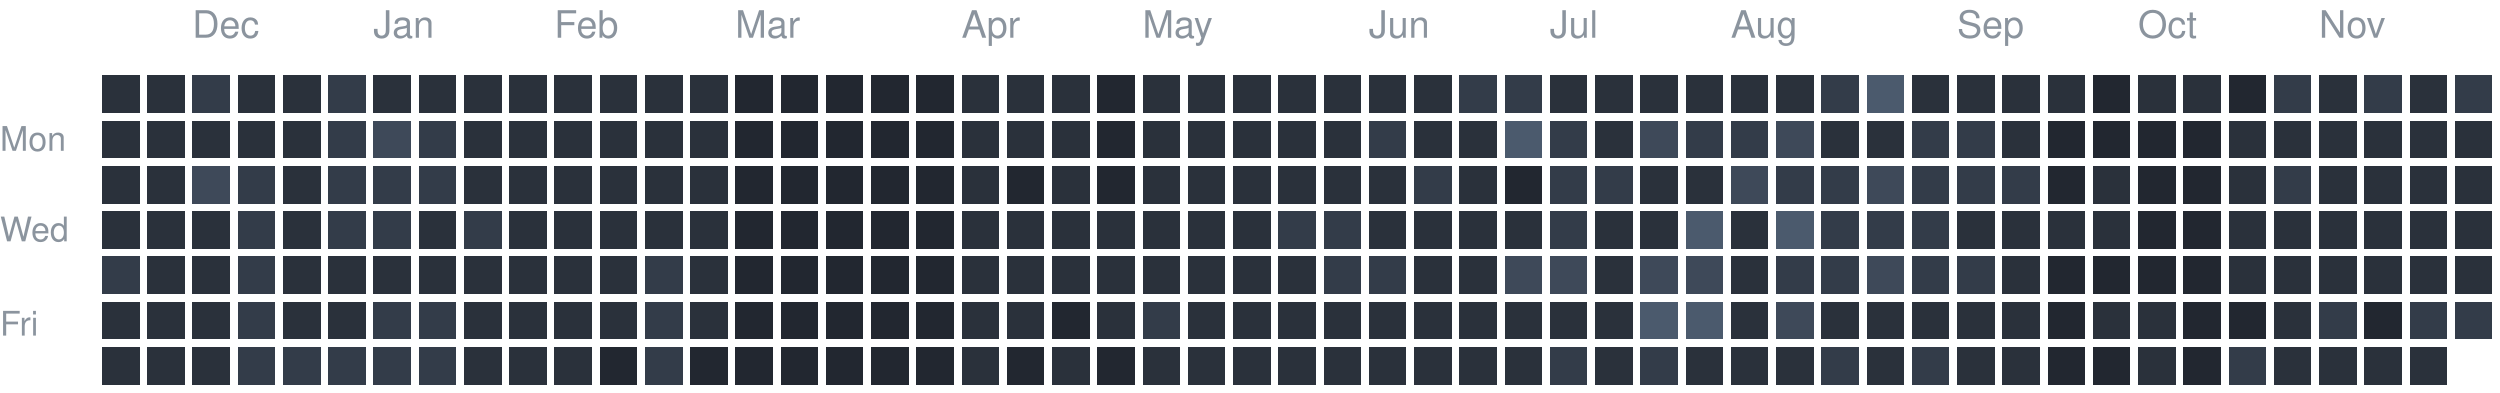
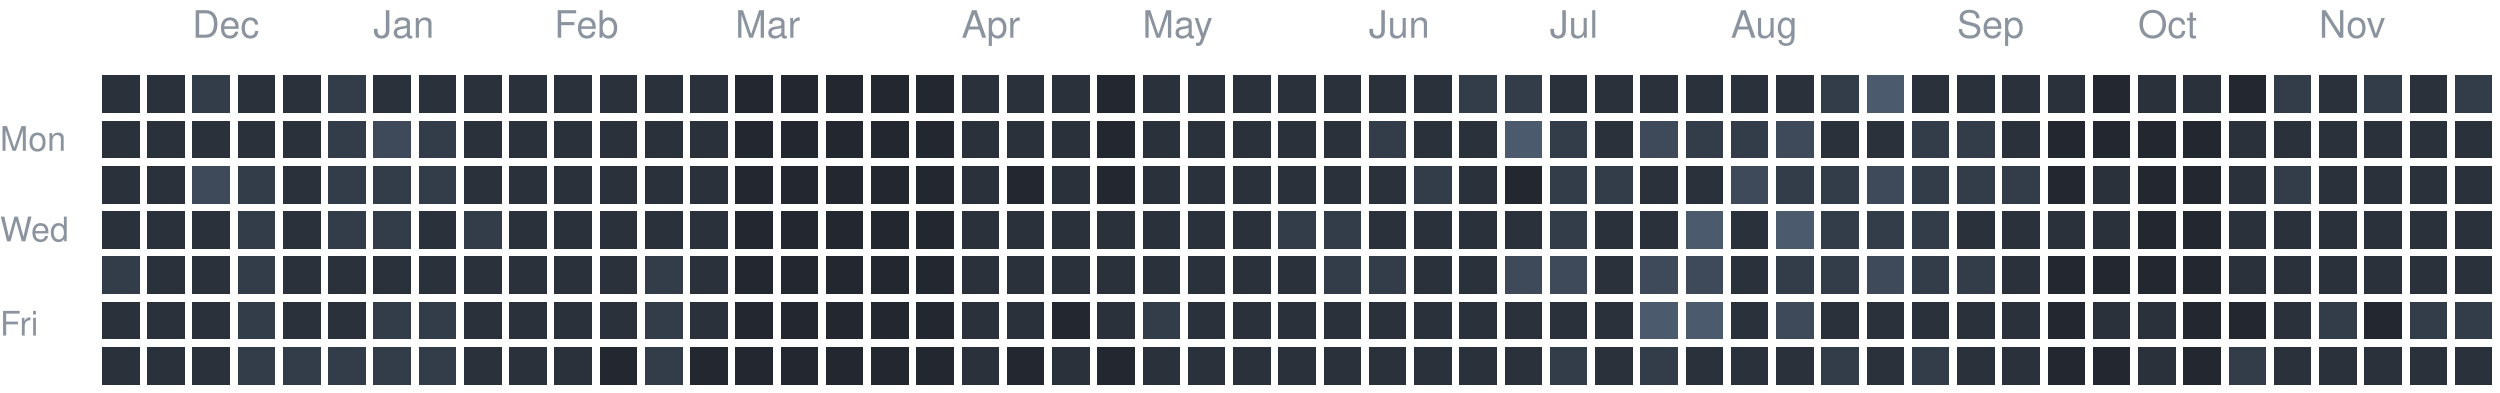
<svg xmlns="http://www.w3.org/2000/svg" version="1.1" width="663" height="104">
  <rect style="fill:#2a313b;shape-rendering:crispedges" data-score="1" data-date="2025-11-23" x="27" y="20" width="10" height="10" />
  <rect style="fill:#2a313b;shape-rendering:crispedges" data-score="1" data-date="2025-11-30" x="39" y="20" width="10" height="10" />
  <rect style="fill:#333c49;shape-rendering:crispedges" data-score="2" data-date="2025-12-07" x="51" y="20" width="10" height="10" />
  <rect style="fill:#2a313b;shape-rendering:crispedges" data-score="1" data-date="2025-12-14" x="63" y="20" width="10" height="10" />
  <rect style="fill:#2a313b;shape-rendering:crispedges" data-score="1" data-date="2025-12-21" x="75" y="20" width="10" height="10" />
  <rect style="fill:#333c49;shape-rendering:crispedges" data-score="2" data-date="2025-12-28" x="87" y="20" width="10" height="10" />
  <rect style="fill:#2a313b;shape-rendering:crispedges" data-score="1" data-date="2026-01-04" x="99" y="20" width="10" height="10" />
  <rect style="fill:#2a313b;shape-rendering:crispedges" data-score="1" data-date="2026-01-11" x="111" y="20" width="10" height="10" />
  <rect style="fill:#2a313b;shape-rendering:crispedges" data-score="1" data-date="2026-01-18" x="123" y="20" width="10" height="10" />
  <rect style="fill:#2a313b;shape-rendering:crispedges" data-score="1" data-date="2026-01-25" x="135" y="20" width="10" height="10" />
  <rect style="fill:#2a313b;shape-rendering:crispedges" data-score="1" data-date="2026-02-01" x="147" y="20" width="10" height="10" />
  <rect style="fill:#2a313b;shape-rendering:crispedges" data-score="1" data-date="2026-02-08" x="159" y="20" width="10" height="10" />
  <rect style="fill:#2a313b;shape-rendering:crispedges" data-score="1" data-date="2026-02-15" x="171" y="20" width="10" height="10" />
  <rect style="fill:#2a313b;shape-rendering:crispedges" data-score="1" data-date="2026-02-22" x="183" y="20" width="10" height="10" />
  <rect style="fill:#222730;shape-rendering:crispedges" data-score="0" data-date="2026-03-01" x="195" y="20" width="10" height="10" />
  <rect style="fill:#222730;shape-rendering:crispedges" data-score="0" data-date="2026-03-08" x="207" y="20" width="10" height="10" />
  <rect style="fill:#222730;shape-rendering:crispedges" data-score="0" data-date="2026-03-15" x="219" y="20" width="10" height="10" />
  <rect style="fill:#222730;shape-rendering:crispedges" data-score="0" data-date="2026-03-22" x="231" y="20" width="10" height="10" />
  <rect style="fill:#222730;shape-rendering:crispedges" data-score="0" data-date="2026-03-29" x="243" y="20" width="10" height="10" />
  <rect style="fill:#2a313b;shape-rendering:crispedges" data-score="1" data-date="2026-04-05" x="255" y="20" width="10" height="10" />
  <rect style="fill:#2a313b;shape-rendering:crispedges" data-score="1" data-date="2026-04-12" x="267" y="20" width="10" height="10" />
  <rect style="fill:#2a313b;shape-rendering:crispedges" data-score="1" data-date="2026-04-19" x="279" y="20" width="10" height="10" />
  <rect style="fill:#222730;shape-rendering:crispedges" data-score="0" data-date="2026-04-26" x="291" y="20" width="10" height="10" />
  <rect style="fill:#2a313b;shape-rendering:crispedges" data-score="1" data-date="2026-05-03" x="303" y="20" width="10" height="10" />
  <rect style="fill:#2a313b;shape-rendering:crispedges" data-score="1" data-date="2026-05-10" x="315" y="20" width="10" height="10" />
  <rect style="fill:#2a313b;shape-rendering:crispedges" data-score="1" data-date="2026-05-17" x="327" y="20" width="10" height="10" />
  <rect style="fill:#2a313b;shape-rendering:crispedges" data-score="1" data-date="2026-05-24" x="339" y="20" width="10" height="10" />
  <rect style="fill:#2a313b;shape-rendering:crispedges" data-score="1" data-date="2026-05-31" x="351" y="20" width="10" height="10" />
  <rect style="fill:#2a313b;shape-rendering:crispedges" data-score="1" data-date="2026-06-07" x="363" y="20" width="10" height="10" />
  <rect style="fill:#2a313b;shape-rendering:crispedges" data-score="1" data-date="2026-06-14" x="375" y="20" width="10" height="10" />
  <rect style="fill:#333c49;shape-rendering:crispedges" data-score="2" data-date="2026-06-21" x="387" y="20" width="10" height="10" />
  <rect style="fill:#333c49;shape-rendering:crispedges" data-score="2" data-date="2026-06-28" x="399" y="20" width="10" height="10" />
  <rect style="fill:#2a313b;shape-rendering:crispedges" data-score="1" data-date="2026-07-05" x="411" y="20" width="10" height="10" />
  <rect style="fill:#2a313b;shape-rendering:crispedges" data-score="1" data-date="2026-07-12" x="423" y="20" width="10" height="10" />
  <rect style="fill:#2a313b;shape-rendering:crispedges" data-score="1" data-date="2026-07-19" x="435" y="20" width="10" height="10" />
  <rect style="fill:#2a313b;shape-rendering:crispedges" data-score="1" data-date="2026-07-26" x="447" y="20" width="10" height="10" />
  <rect style="fill:#2a313b;shape-rendering:crispedges" data-score="1" data-date="2026-08-02" x="459" y="20" width="10" height="10" />
  <rect style="fill:#2a313b;shape-rendering:crispedges" data-score="1" data-date="2026-08-09" x="471" y="20" width="10" height="10" />
  <rect style="fill:#333c49;shape-rendering:crispedges" data-score="2" data-date="2026-08-16" x="483" y="20" width="10" height="10" />
  <rect style="fill:#4b5a6d;shape-rendering:crispedges" data-score="4" data-date="2026-08-23" x="495" y="20" width="10" height="10" />
  <rect style="fill:#2a313b;shape-rendering:crispedges" data-score="1" data-date="2026-08-30" x="507" y="20" width="10" height="10" />
  <rect style="fill:#2a313b;shape-rendering:crispedges" data-score="1" data-date="2026-09-06" x="519" y="20" width="10" height="10" />
  <rect style="fill:#2a313b;shape-rendering:crispedges" data-score="1" data-date="2026-09-13" x="531" y="20" width="10" height="10" />
  <rect style="fill:#2a313b;shape-rendering:crispedges" data-score="1" data-date="2026-09-20" x="543" y="20" width="10" height="10" />
  <rect style="fill:#222730;shape-rendering:crispedges" data-score="0" data-date="2026-09-27" x="555" y="20" width="10" height="10" />
  <rect style="fill:#2a313b;shape-rendering:crispedges" data-score="1" data-date="2026-10-04" x="567" y="20" width="10" height="10" />
  <rect style="fill:#2a313b;shape-rendering:crispedges" data-score="1" data-date="2026-10-11" x="579" y="20" width="10" height="10" />
  <rect style="fill:#222730;shape-rendering:crispedges" data-score="0" data-date="2026-10-18" x="591" y="20" width="10" height="10" />
  <rect style="fill:#333c49;shape-rendering:crispedges" data-score="2" data-date="2026-10-25" x="603" y="20" width="10" height="10" />
  <rect style="fill:#2a313b;shape-rendering:crispedges" data-score="1" data-date="2026-11-01" x="615" y="20" width="10" height="10" />
  <rect style="fill:#333c49;shape-rendering:crispedges" data-score="2" data-date="2026-11-08" x="627" y="20" width="10" height="10" />
  <rect style="fill:#2a313b;shape-rendering:crispedges" data-score="1" data-date="2026-11-15" x="639" y="20" width="10" height="10" />
  <rect style="fill:#333c49;shape-rendering:crispedges" data-score="2" data-date="2026-11-22" x="651" y="20" width="10" height="10" />
  <rect style="fill:#2a313b;shape-rendering:crispedges" data-score="1" data-date="2025-11-24" x="27" y="32" width="10" height="10" />
  <rect style="fill:#2a313b;shape-rendering:crispedges" data-score="1" data-date="2025-12-01" x="39" y="32" width="10" height="10" />
  <rect style="fill:#2a313b;shape-rendering:crispedges" data-score="1" data-date="2025-12-08" x="51" y="32" width="10" height="10" />
  <rect style="fill:#2a313b;shape-rendering:crispedges" data-score="1" data-date="2025-12-15" x="63" y="32" width="10" height="10" />
  <rect style="fill:#2a313b;shape-rendering:crispedges" data-score="1" data-date="2025-12-22" x="75" y="32" width="10" height="10" />
  <rect style="fill:#333c49;shape-rendering:crispedges" data-score="2" data-date="2025-12-29" x="87" y="32" width="10" height="10" />
  <rect style="fill:#3e4959;shape-rendering:crispedges" data-score="3" data-date="2026-01-05" x="99" y="32" width="10" height="10" />
  <rect style="fill:#333c49;shape-rendering:crispedges" data-score="2" data-date="2026-01-12" x="111" y="32" width="10" height="10" />
  <rect style="fill:#2a313b;shape-rendering:crispedges" data-score="1" data-date="2026-01-19" x="123" y="32" width="10" height="10" />
  <rect style="fill:#2a313b;shape-rendering:crispedges" data-score="1" data-date="2026-01-26" x="135" y="32" width="10" height="10" />
  <rect style="fill:#2a313b;shape-rendering:crispedges" data-score="1" data-date="2026-02-02" x="147" y="32" width="10" height="10" />
  <rect style="fill:#2a313b;shape-rendering:crispedges" data-score="1" data-date="2026-02-09" x="159" y="32" width="10" height="10" />
  <rect style="fill:#2a313b;shape-rendering:crispedges" data-score="1" data-date="2026-02-16" x="171" y="32" width="10" height="10" />
  <rect style="fill:#2a313b;shape-rendering:crispedges" data-score="1" data-date="2026-02-23" x="183" y="32" width="10" height="10" />
  <rect style="fill:#222730;shape-rendering:crispedges" data-score="0" data-date="2026-03-02" x="195" y="32" width="10" height="10" />
  <rect style="fill:#222730;shape-rendering:crispedges" data-score="0" data-date="2026-03-09" x="207" y="32" width="10" height="10" />
  <rect style="fill:#222730;shape-rendering:crispedges" data-score="0" data-date="2026-03-16" x="219" y="32" width="10" height="10" />
  <rect style="fill:#222730;shape-rendering:crispedges" data-score="0" data-date="2026-03-23" x="231" y="32" width="10" height="10" />
  <rect style="fill:#222730;shape-rendering:crispedges" data-score="0" data-date="2026-03-30" x="243" y="32" width="10" height="10" />
  <rect style="fill:#2a313b;shape-rendering:crispedges" data-score="1" data-date="2026-04-06" x="255" y="32" width="10" height="10" />
  <rect style="fill:#2a313b;shape-rendering:crispedges" data-score="1" data-date="2026-04-13" x="267" y="32" width="10" height="10" />
  <rect style="fill:#2a313b;shape-rendering:crispedges" data-score="1" data-date="2026-04-20" x="279" y="32" width="10" height="10" />
  <rect style="fill:#222730;shape-rendering:crispedges" data-score="0" data-date="2026-04-27" x="291" y="32" width="10" height="10" />
  <rect style="fill:#2a313b;shape-rendering:crispedges" data-score="1" data-date="2026-05-04" x="303" y="32" width="10" height="10" />
  <rect style="fill:#2a313b;shape-rendering:crispedges" data-score="1" data-date="2026-05-11" x="315" y="32" width="10" height="10" />
  <rect style="fill:#2a313b;shape-rendering:crispedges" data-score="1" data-date="2026-05-18" x="327" y="32" width="10" height="10" />
  <rect style="fill:#2a313b;shape-rendering:crispedges" data-score="1" data-date="2026-05-25" x="339" y="32" width="10" height="10" />
  <rect style="fill:#2a313b;shape-rendering:crispedges" data-score="1" data-date="2026-06-01" x="351" y="32" width="10" height="10" />
  <rect style="fill:#333c49;shape-rendering:crispedges" data-score="2" data-date="2026-06-08" x="363" y="32" width="10" height="10" />
  <rect style="fill:#2a313b;shape-rendering:crispedges" data-score="1" data-date="2026-06-15" x="375" y="32" width="10" height="10" />
  <rect style="fill:#2a313b;shape-rendering:crispedges" data-score="1" data-date="2026-06-22" x="387" y="32" width="10" height="10" />
  <rect style="fill:#4b5a6d;shape-rendering:crispedges" data-score="4" data-date="2026-06-29" x="399" y="32" width="10" height="10" />
  <rect style="fill:#333c49;shape-rendering:crispedges" data-score="2" data-date="2026-07-06" x="411" y="32" width="10" height="10" />
  <rect style="fill:#2a313b;shape-rendering:crispedges" data-score="1" data-date="2026-07-13" x="423" y="32" width="10" height="10" />
  <rect style="fill:#3e4959;shape-rendering:crispedges" data-score="3" data-date="2026-07-20" x="435" y="32" width="10" height="10" />
  <rect style="fill:#333c49;shape-rendering:crispedges" data-score="2" data-date="2026-07-27" x="447" y="32" width="10" height="10" />
  <rect style="fill:#333c49;shape-rendering:crispedges" data-score="2" data-date="2026-08-03" x="459" y="32" width="10" height="10" />
  <rect style="fill:#3e4959;shape-rendering:crispedges" data-score="3" data-date="2026-08-10" x="471" y="32" width="10" height="10" />
  <rect style="fill:#2a313b;shape-rendering:crispedges" data-score="1" data-date="2026-08-17" x="483" y="32" width="10" height="10" />
  <rect style="fill:#2a313b;shape-rendering:crispedges" data-score="1" data-date="2026-08-24" x="495" y="32" width="10" height="10" />
  <rect style="fill:#333c49;shape-rendering:crispedges" data-score="2" data-date="2026-08-31" x="507" y="32" width="10" height="10" />
  <rect style="fill:#333c49;shape-rendering:crispedges" data-score="2" data-date="2026-09-07" x="519" y="32" width="10" height="10" />
  <rect style="fill:#2a313b;shape-rendering:crispedges" data-score="1" data-date="2026-09-14" x="531" y="32" width="10" height="10" />
  <rect style="fill:#222730;shape-rendering:crispedges" data-score="0" data-date="2026-09-21" x="543" y="32" width="10" height="10" />
  <rect style="fill:#222730;shape-rendering:crispedges" data-score="0" data-date="2026-09-28" x="555" y="32" width="10" height="10" />
  <rect style="fill:#222730;shape-rendering:crispedges" data-score="0" data-date="2026-10-05" x="567" y="32" width="10" height="10" />
  <rect style="fill:#222730;shape-rendering:crispedges" data-score="0" data-date="2026-10-12" x="579" y="32" width="10" height="10" />
  <rect style="fill:#2a313b;shape-rendering:crispedges" data-score="1" data-date="2026-10-19" x="591" y="32" width="10" height="10" />
  <rect style="fill:#2a313b;shape-rendering:crispedges" data-score="1" data-date="2026-10-26" x="603" y="32" width="10" height="10" />
  <rect style="fill:#2a313b;shape-rendering:crispedges" data-score="1" data-date="2026-11-02" x="615" y="32" width="10" height="10" />
  <rect style="fill:#2a313b;shape-rendering:crispedges" data-score="1" data-date="2026-11-09" x="627" y="32" width="10" height="10" />
  <rect style="fill:#2a313b;shape-rendering:crispedges" data-score="1" data-date="2026-11-16" x="639" y="32" width="10" height="10" />
  <rect style="fill:#2a313b;shape-rendering:crispedges" data-score="1" data-date="2026-11-23" x="651" y="32" width="10" height="10" />
  <rect style="fill:#2a313b;shape-rendering:crispedges" data-score="1" data-date="2025-11-25" x="27" y="44" width="10" height="10" />
  <rect style="fill:#2a313b;shape-rendering:crispedges" data-score="1" data-date="2025-12-02" x="39" y="44" width="10" height="10" />
  <rect style="fill:#3e4959;shape-rendering:crispedges" data-score="3" data-date="2025-12-09" x="51" y="44" width="10" height="10" />
  <rect style="fill:#333c49;shape-rendering:crispedges" data-score="2" data-date="2025-12-16" x="63" y="44" width="10" height="10" />
  <rect style="fill:#2a313b;shape-rendering:crispedges" data-score="1" data-date="2025-12-23" x="75" y="44" width="10" height="10" />
  <rect style="fill:#333c49;shape-rendering:crispedges" data-score="2" data-date="2025-12-30" x="87" y="44" width="10" height="10" />
  <rect style="fill:#333c49;shape-rendering:crispedges" data-score="2" data-date="2026-01-06" x="99" y="44" width="10" height="10" />
  <rect style="fill:#333c49;shape-rendering:crispedges" data-score="2" data-date="2026-01-13" x="111" y="44" width="10" height="10" />
  <rect style="fill:#2a313b;shape-rendering:crispedges" data-score="1" data-date="2026-01-20" x="123" y="44" width="10" height="10" />
  <rect style="fill:#2a313b;shape-rendering:crispedges" data-score="1" data-date="2026-01-27" x="135" y="44" width="10" height="10" />
  <rect style="fill:#2a313b;shape-rendering:crispedges" data-score="1" data-date="2026-02-03" x="147" y="44" width="10" height="10" />
  <rect style="fill:#2a313b;shape-rendering:crispedges" data-score="1" data-date="2026-02-10" x="159" y="44" width="10" height="10" />
  <rect style="fill:#2a313b;shape-rendering:crispedges" data-score="1" data-date="2026-02-17" x="171" y="44" width="10" height="10" />
  <rect style="fill:#2a313b;shape-rendering:crispedges" data-score="1" data-date="2026-02-24" x="183" y="44" width="10" height="10" />
  <rect style="fill:#222730;shape-rendering:crispedges" data-score="0" data-date="2026-03-03" x="195" y="44" width="10" height="10" />
  <rect style="fill:#222730;shape-rendering:crispedges" data-score="0" data-date="2026-03-10" x="207" y="44" width="10" height="10" />
  <rect style="fill:#222730;shape-rendering:crispedges" data-score="0" data-date="2026-03-17" x="219" y="44" width="10" height="10" />
  <rect style="fill:#222730;shape-rendering:crispedges" data-score="0" data-date="2026-03-24" x="231" y="44" width="10" height="10" />
  <rect style="fill:#222730;shape-rendering:crispedges" data-score="0" data-date="2026-03-31" x="243" y="44" width="10" height="10" />
  <rect style="fill:#2a313b;shape-rendering:crispedges" data-score="1" data-date="2026-04-07" x="255" y="44" width="10" height="10" />
  <rect style="fill:#222730;shape-rendering:crispedges" data-score="0" data-date="2026-04-14" x="267" y="44" width="10" height="10" />
  <rect style="fill:#2a313b;shape-rendering:crispedges" data-score="1" data-date="2026-04-21" x="279" y="44" width="10" height="10" />
  <rect style="fill:#222730;shape-rendering:crispedges" data-score="0" data-date="2026-04-28" x="291" y="44" width="10" height="10" />
  <rect style="fill:#2a313b;shape-rendering:crispedges" data-score="1" data-date="2026-05-05" x="303" y="44" width="10" height="10" />
  <rect style="fill:#2a313b;shape-rendering:crispedges" data-score="1" data-date="2026-05-12" x="315" y="44" width="10" height="10" />
  <rect style="fill:#2a313b;shape-rendering:crispedges" data-score="1" data-date="2026-05-19" x="327" y="44" width="10" height="10" />
  <rect style="fill:#2a313b;shape-rendering:crispedges" data-score="1" data-date="2026-05-26" x="339" y="44" width="10" height="10" />
  <rect style="fill:#2a313b;shape-rendering:crispedges" data-score="1" data-date="2026-06-02" x="351" y="44" width="10" height="10" />
  <rect style="fill:#2a313b;shape-rendering:crispedges" data-score="1" data-date="2026-06-09" x="363" y="44" width="10" height="10" />
  <rect style="fill:#333c49;shape-rendering:crispedges" data-score="2" data-date="2026-06-16" x="375" y="44" width="10" height="10" />
  <rect style="fill:#2a313b;shape-rendering:crispedges" data-score="1" data-date="2026-06-23" x="387" y="44" width="10" height="10" />
  <rect style="fill:#222730;shape-rendering:crispedges" data-score="0" data-date="2026-06-30" x="399" y="44" width="10" height="10" />
  <rect style="fill:#333c49;shape-rendering:crispedges" data-score="2" data-date="2026-07-07" x="411" y="44" width="10" height="10" />
  <rect style="fill:#333c49;shape-rendering:crispedges" data-score="2" data-date="2026-07-14" x="423" y="44" width="10" height="10" />
  <rect style="fill:#2a313b;shape-rendering:crispedges" data-score="1" data-date="2026-07-21" x="435" y="44" width="10" height="10" />
  <rect style="fill:#2a313b;shape-rendering:crispedges" data-score="1" data-date="2026-07-28" x="447" y="44" width="10" height="10" />
  <rect style="fill:#3e4959;shape-rendering:crispedges" data-score="3" data-date="2026-08-04" x="459" y="44" width="10" height="10" />
  <rect style="fill:#333c49;shape-rendering:crispedges" data-score="2" data-date="2026-08-11" x="471" y="44" width="10" height="10" />
  <rect style="fill:#333c49;shape-rendering:crispedges" data-score="2" data-date="2026-08-18" x="483" y="44" width="10" height="10" />
  <rect style="fill:#3e4959;shape-rendering:crispedges" data-score="3" data-date="2026-08-25" x="495" y="44" width="10" height="10" />
  <rect style="fill:#333c49;shape-rendering:crispedges" data-score="2" data-date="2026-09-01" x="507" y="44" width="10" height="10" />
  <rect style="fill:#333c49;shape-rendering:crispedges" data-score="2" data-date="2026-09-08" x="519" y="44" width="10" height="10" />
  <rect style="fill:#333c49;shape-rendering:crispedges" data-score="2" data-date="2026-09-15" x="531" y="44" width="10" height="10" />
  <rect style="fill:#222730;shape-rendering:crispedges" data-score="0" data-date="2026-09-22" x="543" y="44" width="10" height="10" />
  <rect style="fill:#2a313b;shape-rendering:crispedges" data-score="1" data-date="2026-09-29" x="555" y="44" width="10" height="10" />
  <rect style="fill:#222730;shape-rendering:crispedges" data-score="0" data-date="2026-10-06" x="567" y="44" width="10" height="10" />
  <rect style="fill:#222730;shape-rendering:crispedges" data-score="0" data-date="2026-10-13" x="579" y="44" width="10" height="10" />
  <rect style="fill:#2a313b;shape-rendering:crispedges" data-score="1" data-date="2026-10-20" x="591" y="44" width="10" height="10" />
  <rect style="fill:#333c49;shape-rendering:crispedges" data-score="2" data-date="2026-10-27" x="603" y="44" width="10" height="10" />
  <rect style="fill:#2a313b;shape-rendering:crispedges" data-score="1" data-date="2026-11-03" x="615" y="44" width="10" height="10" />
  <rect style="fill:#2a313b;shape-rendering:crispedges" data-score="1" data-date="2026-11-10" x="627" y="44" width="10" height="10" />
  <rect style="fill:#2a313b;shape-rendering:crispedges" data-score="1" data-date="2026-11-17" x="639" y="44" width="10" height="10" />
  <rect style="fill:#2a313b;shape-rendering:crispedges" data-score="1" data-date="2026-11-24" x="651" y="44" width="10" height="10" />
  <rect style="fill:#2a313b;shape-rendering:crispedges" data-score="1" data-date="2025-11-26" x="27" y="56" width="10" height="10" />
  <rect style="fill:#2a313b;shape-rendering:crispedges" data-score="1" data-date="2025-12-03" x="39" y="56" width="10" height="10" />
  <rect style="fill:#2a313b;shape-rendering:crispedges" data-score="1" data-date="2025-12-10" x="51" y="56" width="10" height="10" />
  <rect style="fill:#333c49;shape-rendering:crispedges" data-score="2" data-date="2025-12-17" x="63" y="56" width="10" height="10" />
  <rect style="fill:#2a313b;shape-rendering:crispedges" data-score="1" data-date="2025-12-24" x="75" y="56" width="10" height="10" />
  <rect style="fill:#333c49;shape-rendering:crispedges" data-score="2" data-date="2025-12-31" x="87" y="56" width="10" height="10" />
  <rect style="fill:#333c49;shape-rendering:crispedges" data-score="2" data-date="2026-01-07" x="99" y="56" width="10" height="10" />
  <rect style="fill:#2a313b;shape-rendering:crispedges" data-score="1" data-date="2026-01-14" x="111" y="56" width="10" height="10" />
  <rect style="fill:#333c49;shape-rendering:crispedges" data-score="2" data-date="2026-01-21" x="123" y="56" width="10" height="10" />
  <rect style="fill:#2a313b;shape-rendering:crispedges" data-score="1" data-date="2026-01-28" x="135" y="56" width="10" height="10" />
  <rect style="fill:#2a313b;shape-rendering:crispedges" data-score="1" data-date="2026-02-04" x="147" y="56" width="10" height="10" />
  <rect style="fill:#2a313b;shape-rendering:crispedges" data-score="1" data-date="2026-02-11" x="159" y="56" width="10" height="10" />
  <rect style="fill:#2a313b;shape-rendering:crispedges" data-score="1" data-date="2026-02-18" x="171" y="56" width="10" height="10" />
  <rect style="fill:#2a313b;shape-rendering:crispedges" data-score="1" data-date="2026-02-25" x="183" y="56" width="10" height="10" />
  <rect style="fill:#222730;shape-rendering:crispedges" data-score="0" data-date="2026-03-04" x="195" y="56" width="10" height="10" />
  <rect style="fill:#222730;shape-rendering:crispedges" data-score="0" data-date="2026-03-11" x="207" y="56" width="10" height="10" />
  <rect style="fill:#222730;shape-rendering:crispedges" data-score="0" data-date="2026-03-18" x="219" y="56" width="10" height="10" />
  <rect style="fill:#222730;shape-rendering:crispedges" data-score="0" data-date="2026-03-25" x="231" y="56" width="10" height="10" />
  <rect style="fill:#222730;shape-rendering:crispedges" data-score="0" data-date="2026-04-01" x="243" y="56" width="10" height="10" />
  <rect style="fill:#2a313b;shape-rendering:crispedges" data-score="1" data-date="2026-04-08" x="255" y="56" width="10" height="10" />
  <rect style="fill:#2a313b;shape-rendering:crispedges" data-score="1" data-date="2026-04-15" x="267" y="56" width="10" height="10" />
  <rect style="fill:#2a313b;shape-rendering:crispedges" data-score="1" data-date="2026-04-22" x="279" y="56" width="10" height="10" />
  <rect style="fill:#2a313b;shape-rendering:crispedges" data-score="1" data-date="2026-04-29" x="291" y="56" width="10" height="10" />
  <rect style="fill:#2a313b;shape-rendering:crispedges" data-score="1" data-date="2026-05-06" x="303" y="56" width="10" height="10" />
  <rect style="fill:#2a313b;shape-rendering:crispedges" data-score="1" data-date="2026-05-13" x="315" y="56" width="10" height="10" />
  <rect style="fill:#2a313b;shape-rendering:crispedges" data-score="1" data-date="2026-05-20" x="327" y="56" width="10" height="10" />
  <rect style="fill:#333c49;shape-rendering:crispedges" data-score="2" data-date="2026-05-27" x="339" y="56" width="10" height="10" />
  <rect style="fill:#333c49;shape-rendering:crispedges" data-score="2" data-date="2026-06-03" x="351" y="56" width="10" height="10" />
  <rect style="fill:#2a313b;shape-rendering:crispedges" data-score="1" data-date="2026-06-10" x="363" y="56" width="10" height="10" />
  <rect style="fill:#2a313b;shape-rendering:crispedges" data-score="1" data-date="2026-06-17" x="375" y="56" width="10" height="10" />
  <rect style="fill:#2a313b;shape-rendering:crispedges" data-score="1" data-date="2026-06-24" x="387" y="56" width="10" height="10" />
  <rect style="fill:#2a313b;shape-rendering:crispedges" data-score="1" data-date="2026-07-01" x="399" y="56" width="10" height="10" />
  <rect style="fill:#333c49;shape-rendering:crispedges" data-score="2" data-date="2026-07-08" x="411" y="56" width="10" height="10" />
  <rect style="fill:#2a313b;shape-rendering:crispedges" data-score="1" data-date="2026-07-15" x="423" y="56" width="10" height="10" />
  <rect style="fill:#2a313b;shape-rendering:crispedges" data-score="1" data-date="2026-07-22" x="435" y="56" width="10" height="10" />
  <rect style="fill:#4b5a6d;shape-rendering:crispedges" data-score="4" data-date="2026-07-29" x="447" y="56" width="10" height="10" />
  <rect style="fill:#2a313b;shape-rendering:crispedges" data-score="1" data-date="2026-08-05" x="459" y="56" width="10" height="10" />
  <rect style="fill:#4b5a6d;shape-rendering:crispedges" data-score="4" data-date="2026-08-12" x="471" y="56" width="10" height="10" />
  <rect style="fill:#333c49;shape-rendering:crispedges" data-score="2" data-date="2026-08-19" x="483" y="56" width="10" height="10" />
  <rect style="fill:#333c49;shape-rendering:crispedges" data-score="2" data-date="2026-08-26" x="495" y="56" width="10" height="10" />
  <rect style="fill:#333c49;shape-rendering:crispedges" data-score="2" data-date="2026-09-02" x="507" y="56" width="10" height="10" />
  <rect style="fill:#2a313b;shape-rendering:crispedges" data-score="1" data-date="2026-09-09" x="519" y="56" width="10" height="10" />
  <rect style="fill:#2a313b;shape-rendering:crispedges" data-score="1" data-date="2026-09-16" x="531" y="56" width="10" height="10" />
  <rect style="fill:#2a313b;shape-rendering:crispedges" data-score="1" data-date="2026-09-23" x="543" y="56" width="10" height="10" />
  <rect style="fill:#2a313b;shape-rendering:crispedges" data-score="1" data-date="2026-09-30" x="555" y="56" width="10" height="10" />
  <rect style="fill:#222730;shape-rendering:crispedges" data-score="0" data-date="2026-10-07" x="567" y="56" width="10" height="10" />
  <rect style="fill:#222730;shape-rendering:crispedges" data-score="0" data-date="2026-10-14" x="579" y="56" width="10" height="10" />
  <rect style="fill:#2a313b;shape-rendering:crispedges" data-score="1" data-date="2026-10-21" x="591" y="56" width="10" height="10" />
  <rect style="fill:#2a313b;shape-rendering:crispedges" data-score="1" data-date="2026-10-28" x="603" y="56" width="10" height="10" />
  <rect style="fill:#2a313b;shape-rendering:crispedges" data-score="1" data-date="2026-11-04" x="615" y="56" width="10" height="10" />
  <rect style="fill:#2a313b;shape-rendering:crispedges" data-score="1" data-date="2026-11-11" x="627" y="56" width="10" height="10" />
  <rect style="fill:#2a313b;shape-rendering:crispedges" data-score="1" data-date="2026-11-18" x="639" y="56" width="10" height="10" />
  <rect style="fill:#2a313b;shape-rendering:crispedges" data-score="1" data-date="2026-11-25" x="651" y="56" width="10" height="10" />
  <rect style="fill:#333c49;shape-rendering:crispedges" data-score="2" data-date="2025-11-27" x="27" y="68" width="10" height="10" />
  <rect style="fill:#2a313b;shape-rendering:crispedges" data-score="1" data-date="2025-12-04" x="39" y="68" width="10" height="10" />
  <rect style="fill:#2a313b;shape-rendering:crispedges" data-score="1" data-date="2025-12-11" x="51" y="68" width="10" height="10" />
  <rect style="fill:#333c49;shape-rendering:crispedges" data-score="2" data-date="2025-12-18" x="63" y="68" width="10" height="10" />
  <rect style="fill:#2a313b;shape-rendering:crispedges" data-score="1" data-date="2025-12-25" x="75" y="68" width="10" height="10" />
  <rect style="fill:#2a313b;shape-rendering:crispedges" data-score="1" data-date="2026-01-01" x="87" y="68" width="10" height="10" />
  <rect style="fill:#2a313b;shape-rendering:crispedges" data-score="1" data-date="2026-01-08" x="99" y="68" width="10" height="10" />
  <rect style="fill:#2a313b;shape-rendering:crispedges" data-score="1" data-date="2026-01-15" x="111" y="68" width="10" height="10" />
  <rect style="fill:#2a313b;shape-rendering:crispedges" data-score="1" data-date="2026-01-22" x="123" y="68" width="10" height="10" />
  <rect style="fill:#2a313b;shape-rendering:crispedges" data-score="1" data-date="2026-01-29" x="135" y="68" width="10" height="10" />
  <rect style="fill:#2a313b;shape-rendering:crispedges" data-score="1" data-date="2026-02-05" x="147" y="68" width="10" height="10" />
  <rect style="fill:#2a313b;shape-rendering:crispedges" data-score="1" data-date="2026-02-12" x="159" y="68" width="10" height="10" />
  <rect style="fill:#333c49;shape-rendering:crispedges" data-score="2" data-date="2026-02-19" x="171" y="68" width="10" height="10" />
  <rect style="fill:#2a313b;shape-rendering:crispedges" data-score="1" data-date="2026-02-26" x="183" y="68" width="10" height="10" />
  <rect style="fill:#222730;shape-rendering:crispedges" data-score="0" data-date="2026-03-05" x="195" y="68" width="10" height="10" />
  <rect style="fill:#222730;shape-rendering:crispedges" data-score="0" data-date="2026-03-12" x="207" y="68" width="10" height="10" />
  <rect style="fill:#222730;shape-rendering:crispedges" data-score="0" data-date="2026-03-19" x="219" y="68" width="10" height="10" />
  <rect style="fill:#222730;shape-rendering:crispedges" data-score="0" data-date="2026-03-26" x="231" y="68" width="10" height="10" />
  <rect style="fill:#222730;shape-rendering:crispedges" data-score="0" data-date="2026-04-02" x="243" y="68" width="10" height="10" />
  <rect style="fill:#2a313b;shape-rendering:crispedges" data-score="1" data-date="2026-04-09" x="255" y="68" width="10" height="10" />
  <rect style="fill:#2a313b;shape-rendering:crispedges" data-score="1" data-date="2026-04-16" x="267" y="68" width="10" height="10" />
  <rect style="fill:#2a313b;shape-rendering:crispedges" data-score="1" data-date="2026-04-23" x="279" y="68" width="10" height="10" />
  <rect style="fill:#2a313b;shape-rendering:crispedges" data-score="1" data-date="2026-04-30" x="291" y="68" width="10" height="10" />
  <rect style="fill:#2a313b;shape-rendering:crispedges" data-score="1" data-date="2026-05-07" x="303" y="68" width="10" height="10" />
  <rect style="fill:#2a313b;shape-rendering:crispedges" data-score="1" data-date="2026-05-14" x="315" y="68" width="10" height="10" />
  <rect style="fill:#2a313b;shape-rendering:crispedges" data-score="1" data-date="2026-05-21" x="327" y="68" width="10" height="10" />
  <rect style="fill:#2a313b;shape-rendering:crispedges" data-score="1" data-date="2026-05-28" x="339" y="68" width="10" height="10" />
  <rect style="fill:#333c49;shape-rendering:crispedges" data-score="2" data-date="2026-06-04" x="351" y="68" width="10" height="10" />
  <rect style="fill:#333c49;shape-rendering:crispedges" data-score="2" data-date="2026-06-11" x="363" y="68" width="10" height="10" />
  <rect style="fill:#2a313b;shape-rendering:crispedges" data-score="1" data-date="2026-06-18" x="375" y="68" width="10" height="10" />
  <rect style="fill:#2a313b;shape-rendering:crispedges" data-score="1" data-date="2026-06-25" x="387" y="68" width="10" height="10" />
  <rect style="fill:#3e4959;shape-rendering:crispedges" data-score="3" data-date="2026-07-02" x="399" y="68" width="10" height="10" />
  <rect style="fill:#3e4959;shape-rendering:crispedges" data-score="3" data-date="2026-07-09" x="411" y="68" width="10" height="10" />
  <rect style="fill:#2a313b;shape-rendering:crispedges" data-score="1" data-date="2026-07-16" x="423" y="68" width="10" height="10" />
  <rect style="fill:#3e4959;shape-rendering:crispedges" data-score="3" data-date="2026-07-23" x="435" y="68" width="10" height="10" />
  <rect style="fill:#3e4959;shape-rendering:crispedges" data-score="3" data-date="2026-07-30" x="447" y="68" width="10" height="10" />
  <rect style="fill:#2a313b;shape-rendering:crispedges" data-score="1" data-date="2026-08-06" x="459" y="68" width="10" height="10" />
  <rect style="fill:#333c49;shape-rendering:crispedges" data-score="2" data-date="2026-08-13" x="471" y="68" width="10" height="10" />
  <rect style="fill:#333c49;shape-rendering:crispedges" data-score="2" data-date="2026-08-20" x="483" y="68" width="10" height="10" />
  <rect style="fill:#3e4959;shape-rendering:crispedges" data-score="3" data-date="2026-08-27" x="495" y="68" width="10" height="10" />
  <rect style="fill:#333c49;shape-rendering:crispedges" data-score="2" data-date="2026-09-03" x="507" y="68" width="10" height="10" />
  <rect style="fill:#333c49;shape-rendering:crispedges" data-score="2" data-date="2026-09-10" x="519" y="68" width="10" height="10" />
  <rect style="fill:#2a313b;shape-rendering:crispedges" data-score="1" data-date="2026-09-17" x="531" y="68" width="10" height="10" />
  <rect style="fill:#222730;shape-rendering:crispedges" data-score="0" data-date="2026-09-24" x="543" y="68" width="10" height="10" />
  <rect style="fill:#222730;shape-rendering:crispedges" data-score="0" data-date="2026-10-01" x="555" y="68" width="10" height="10" />
  <rect style="fill:#222730;shape-rendering:crispedges" data-score="0" data-date="2026-10-08" x="567" y="68" width="10" height="10" />
  <rect style="fill:#222730;shape-rendering:crispedges" data-score="0" data-date="2026-10-15" x="579" y="68" width="10" height="10" />
  <rect style="fill:#2a313b;shape-rendering:crispedges" data-score="1" data-date="2026-10-22" x="591" y="68" width="10" height="10" />
  <rect style="fill:#2a313b;shape-rendering:crispedges" data-score="1" data-date="2026-10-29" x="603" y="68" width="10" height="10" />
  <rect style="fill:#2a313b;shape-rendering:crispedges" data-score="1" data-date="2026-11-05" x="615" y="68" width="10" height="10" />
  <rect style="fill:#2a313b;shape-rendering:crispedges" data-score="1" data-date="2026-11-12" x="627" y="68" width="10" height="10" />
  <rect style="fill:#2a313b;shape-rendering:crispedges" data-score="1" data-date="2026-11-19" x="639" y="68" width="10" height="10" />
  <rect style="fill:#2a313b;shape-rendering:crispedges" data-score="1" data-date="2026-11-26" x="651" y="68" width="10" height="10" />
  <rect style="fill:#2a313b;shape-rendering:crispedges" data-score="1" data-date="2025-11-28" x="27" y="80" width="10" height="10" />
  <rect style="fill:#2a313b;shape-rendering:crispedges" data-score="1" data-date="2025-12-05" x="39" y="80" width="10" height="10" />
  <rect style="fill:#2a313b;shape-rendering:crispedges" data-score="1" data-date="2025-12-12" x="51" y="80" width="10" height="10" />
  <rect style="fill:#333c49;shape-rendering:crispedges" data-score="2" data-date="2025-12-19" x="63" y="80" width="10" height="10" />
  <rect style="fill:#2a313b;shape-rendering:crispedges" data-score="1" data-date="2025-12-26" x="75" y="80" width="10" height="10" />
  <rect style="fill:#2a313b;shape-rendering:crispedges" data-score="1" data-date="2026-01-02" x="87" y="80" width="10" height="10" />
  <rect style="fill:#333c49;shape-rendering:crispedges" data-score="2" data-date="2026-01-09" x="99" y="80" width="10" height="10" />
  <rect style="fill:#333c49;shape-rendering:crispedges" data-score="2" data-date="2026-01-16" x="111" y="80" width="10" height="10" />
  <rect style="fill:#2a313b;shape-rendering:crispedges" data-score="1" data-date="2026-01-23" x="123" y="80" width="10" height="10" />
  <rect style="fill:#2a313b;shape-rendering:crispedges" data-score="1" data-date="2026-01-30" x="135" y="80" width="10" height="10" />
  <rect style="fill:#2a313b;shape-rendering:crispedges" data-score="1" data-date="2026-02-06" x="147" y="80" width="10" height="10" />
  <rect style="fill:#2a313b;shape-rendering:crispedges" data-score="1" data-date="2026-02-13" x="159" y="80" width="10" height="10" />
  <rect style="fill:#333c49;shape-rendering:crispedges" data-score="2" data-date="2026-02-20" x="171" y="80" width="10" height="10" />
  <rect style="fill:#2a313b;shape-rendering:crispedges" data-score="1" data-date="2026-02-27" x="183" y="80" width="10" height="10" />
  <rect style="fill:#222730;shape-rendering:crispedges" data-score="0" data-date="2026-03-06" x="195" y="80" width="10" height="10" />
  <rect style="fill:#222730;shape-rendering:crispedges" data-score="0" data-date="2026-03-13" x="207" y="80" width="10" height="10" />
  <rect style="fill:#222730;shape-rendering:crispedges" data-score="0" data-date="2026-03-20" x="219" y="80" width="10" height="10" />
  <rect style="fill:#222730;shape-rendering:crispedges" data-score="0" data-date="2026-03-27" x="231" y="80" width="10" height="10" />
  <rect style="fill:#222730;shape-rendering:crispedges" data-score="0" data-date="2026-04-03" x="243" y="80" width="10" height="10" />
  <rect style="fill:#2a313b;shape-rendering:crispedges" data-score="1" data-date="2026-04-10" x="255" y="80" width="10" height="10" />
  <rect style="fill:#2a313b;shape-rendering:crispedges" data-score="1" data-date="2026-04-17" x="267" y="80" width="10" height="10" />
  <rect style="fill:#222730;shape-rendering:crispedges" data-score="0" data-date="2026-04-24" x="279" y="80" width="10" height="10" />
  <rect style="fill:#2a313b;shape-rendering:crispedges" data-score="1" data-date="2026-05-01" x="291" y="80" width="10" height="10" />
  <rect style="fill:#333c49;shape-rendering:crispedges" data-score="2" data-date="2026-05-08" x="303" y="80" width="10" height="10" />
  <rect style="fill:#2a313b;shape-rendering:crispedges" data-score="1" data-date="2026-05-15" x="315" y="80" width="10" height="10" />
  <rect style="fill:#2a313b;shape-rendering:crispedges" data-score="1" data-date="2026-05-22" x="327" y="80" width="10" height="10" />
  <rect style="fill:#2a313b;shape-rendering:crispedges" data-score="1" data-date="2026-05-29" x="339" y="80" width="10" height="10" />
  <rect style="fill:#2a313b;shape-rendering:crispedges" data-score="1" data-date="2026-06-05" x="351" y="80" width="10" height="10" />
  <rect style="fill:#2a313b;shape-rendering:crispedges" data-score="1" data-date="2026-06-12" x="363" y="80" width="10" height="10" />
  <rect style="fill:#2a313b;shape-rendering:crispedges" data-score="1" data-date="2026-06-19" x="375" y="80" width="10" height="10" />
  <rect style="fill:#2a313b;shape-rendering:crispedges" data-score="1" data-date="2026-06-26" x="387" y="80" width="10" height="10" />
  <rect style="fill:#2a313b;shape-rendering:crispedges" data-score="1" data-date="2026-07-03" x="399" y="80" width="10" height="10" />
  <rect style="fill:#2a313b;shape-rendering:crispedges" data-score="1" data-date="2026-07-10" x="411" y="80" width="10" height="10" />
  <rect style="fill:#2a313b;shape-rendering:crispedges" data-score="1" data-date="2026-07-17" x="423" y="80" width="10" height="10" />
  <rect style="fill:#4b5a6d;shape-rendering:crispedges" data-score="4" data-date="2026-07-24" x="435" y="80" width="10" height="10" />
  <rect style="fill:#4b5a6d;shape-rendering:crispedges" data-score="4" data-date="2026-07-31" x="447" y="80" width="10" height="10" />
  <rect style="fill:#2a313b;shape-rendering:crispedges" data-score="1" data-date="2026-08-07" x="459" y="80" width="10" height="10" />
  <rect style="fill:#3e4959;shape-rendering:crispedges" data-score="3" data-date="2026-08-14" x="471" y="80" width="10" height="10" />
  <rect style="fill:#2a313b;shape-rendering:crispedges" data-score="1" data-date="2026-08-21" x="483" y="80" width="10" height="10" />
  <rect style="fill:#2a313b;shape-rendering:crispedges" data-score="1" data-date="2026-08-28" x="495" y="80" width="10" height="10" />
  <rect style="fill:#2a313b;shape-rendering:crispedges" data-score="1" data-date="2026-09-04" x="507" y="80" width="10" height="10" />
  <rect style="fill:#2a313b;shape-rendering:crispedges" data-score="1" data-date="2026-09-11" x="519" y="80" width="10" height="10" />
  <rect style="fill:#2a313b;shape-rendering:crispedges" data-score="1" data-date="2026-09-18" x="531" y="80" width="10" height="10" />
  <rect style="fill:#222730;shape-rendering:crispedges" data-score="0" data-date="2026-09-25" x="543" y="80" width="10" height="10" />
  <rect style="fill:#2a313b;shape-rendering:crispedges" data-score="1" data-date="2026-10-02" x="555" y="80" width="10" height="10" />
  <rect style="fill:#2a313b;shape-rendering:crispedges" data-score="1" data-date="2026-10-09" x="567" y="80" width="10" height="10" />
  <rect style="fill:#222730;shape-rendering:crispedges" data-score="0" data-date="2026-10-16" x="579" y="80" width="10" height="10" />
  <rect style="fill:#222730;shape-rendering:crispedges" data-score="0" data-date="2026-10-23" x="591" y="80" width="10" height="10" />
  <rect style="fill:#2a313b;shape-rendering:crispedges" data-score="1" data-date="2026-10-30" x="603" y="80" width="10" height="10" />
  <rect style="fill:#333c49;shape-rendering:crispedges" data-score="2" data-date="2026-11-06" x="615" y="80" width="10" height="10" />
  <rect style="fill:#222730;shape-rendering:crispedges" data-score="0" data-date="2026-11-13" x="627" y="80" width="10" height="10" />
  <rect style="fill:#333c49;shape-rendering:crispedges" data-score="2" data-date="2026-11-20" x="639" y="80" width="10" height="10" />
  <rect style="fill:#333c49;shape-rendering:crispedges" data-score="2" data-date="2026-11-27" x="651" y="80" width="10" height="10" />
  <rect style="fill:#2a313b;shape-rendering:crispedges" data-score="1" data-date="2025-11-29" x="27" y="92" width="10" height="10" />
  <rect style="fill:#2a313b;shape-rendering:crispedges" data-score="1" data-date="2025-12-06" x="39" y="92" width="10" height="10" />
  <rect style="fill:#2a313b;shape-rendering:crispedges" data-score="1" data-date="2025-12-13" x="51" y="92" width="10" height="10" />
  <rect style="fill:#333c49;shape-rendering:crispedges" data-score="2" data-date="2025-12-20" x="63" y="92" width="10" height="10" />
  <rect style="fill:#333c49;shape-rendering:crispedges" data-score="2" data-date="2025-12-27" x="75" y="92" width="10" height="10" />
  <rect style="fill:#333c49;shape-rendering:crispedges" data-score="2" data-date="2026-01-03" x="87" y="92" width="10" height="10" />
  <rect style="fill:#333c49;shape-rendering:crispedges" data-score="2" data-date="2026-01-10" x="99" y="92" width="10" height="10" />
  <rect style="fill:#333c49;shape-rendering:crispedges" data-score="2" data-date="2026-01-17" x="111" y="92" width="10" height="10" />
  <rect style="fill:#2a313b;shape-rendering:crispedges" data-score="1" data-date="2026-01-24" x="123" y="92" width="10" height="10" />
  <rect style="fill:#2a313b;shape-rendering:crispedges" data-score="1" data-date="2026-01-31" x="135" y="92" width="10" height="10" />
  <rect style="fill:#2a313b;shape-rendering:crispedges" data-score="1" data-date="2026-02-07" x="147" y="92" width="10" height="10" />
  <rect style="fill:#222730;shape-rendering:crispedges" data-score="0" data-date="2026-02-14" x="159" y="92" width="10" height="10" />
  <rect style="fill:#333c49;shape-rendering:crispedges" data-score="2" data-date="2026-02-21" x="171" y="92" width="10" height="10" />
  <rect style="fill:#222730;shape-rendering:crispedges" data-score="0" data-date="2026-02-28" x="183" y="92" width="10" height="10" />
  <rect style="fill:#222730;shape-rendering:crispedges" data-score="0" data-date="2026-03-07" x="195" y="92" width="10" height="10" />
  <rect style="fill:#222730;shape-rendering:crispedges" data-score="0" data-date="2026-03-14" x="207" y="92" width="10" height="10" />
  <rect style="fill:#222730;shape-rendering:crispedges" data-score="0" data-date="2026-03-21" x="219" y="92" width="10" height="10" />
  <rect style="fill:#222730;shape-rendering:crispedges" data-score="0" data-date="2026-03-28" x="231" y="92" width="10" height="10" />
  <rect style="fill:#222730;shape-rendering:crispedges" data-score="0" data-date="2026-04-04" x="243" y="92" width="10" height="10" />
  <rect style="fill:#2a313b;shape-rendering:crispedges" data-score="1" data-date="2026-04-11" x="255" y="92" width="10" height="10" />
  <rect style="fill:#222730;shape-rendering:crispedges" data-score="0" data-date="2026-04-18" x="267" y="92" width="10" height="10" />
  <rect style="fill:#2a313b;shape-rendering:crispedges" data-score="1" data-date="2026-04-25" x="279" y="92" width="10" height="10" />
  <rect style="fill:#222730;shape-rendering:crispedges" data-score="0" data-date="2026-05-02" x="291" y="92" width="10" height="10" />
  <rect style="fill:#2a313b;shape-rendering:crispedges" data-score="1" data-date="2026-05-09" x="303" y="92" width="10" height="10" />
  <rect style="fill:#2a313b;shape-rendering:crispedges" data-score="1" data-date="2026-05-16" x="315" y="92" width="10" height="10" />
  <rect style="fill:#2a313b;shape-rendering:crispedges" data-score="1" data-date="2026-05-23" x="327" y="92" width="10" height="10" />
  <rect style="fill:#2a313b;shape-rendering:crispedges" data-score="1" data-date="2026-05-30" x="339" y="92" width="10" height="10" />
  <rect style="fill:#2a313b;shape-rendering:crispedges" data-score="1" data-date="2026-06-06" x="351" y="92" width="10" height="10" />
  <rect style="fill:#2a313b;shape-rendering:crispedges" data-score="1" data-date="2026-06-13" x="363" y="92" width="10" height="10" />
  <rect style="fill:#2a313b;shape-rendering:crispedges" data-score="1" data-date="2026-06-20" x="375" y="92" width="10" height="10" />
  <rect style="fill:#2a313b;shape-rendering:crispedges" data-score="1" data-date="2026-06-27" x="387" y="92" width="10" height="10" />
  <rect style="fill:#2a313b;shape-rendering:crispedges" data-score="1" data-date="2026-07-04" x="399" y="92" width="10" height="10" />
  <rect style="fill:#333c49;shape-rendering:crispedges" data-score="2" data-date="2026-07-11" x="411" y="92" width="10" height="10" />
  <rect style="fill:#2a313b;shape-rendering:crispedges" data-score="1" data-date="2026-07-18" x="423" y="92" width="10" height="10" />
  <rect style="fill:#333c49;shape-rendering:crispedges" data-score="2" data-date="2026-07-25" x="435" y="92" width="10" height="10" />
  <rect style="fill:#2a313b;shape-rendering:crispedges" data-score="1" data-date="2026-08-01" x="447" y="92" width="10" height="10" />
  <rect style="fill:#2a313b;shape-rendering:crispedges" data-score="1" data-date="2026-08-08" x="459" y="92" width="10" height="10" />
  <rect style="fill:#2a313b;shape-rendering:crispedges" data-score="1" data-date="2026-08-15" x="471" y="92" width="10" height="10" />
  <rect style="fill:#333c49;shape-rendering:crispedges" data-score="2" data-date="2026-08-22" x="483" y="92" width="10" height="10" />
  <rect style="fill:#2a313b;shape-rendering:crispedges" data-score="1" data-date="2026-08-29" x="495" y="92" width="10" height="10" />
  <rect style="fill:#333c49;shape-rendering:crispedges" data-score="2" data-date="2026-09-05" x="507" y="92" width="10" height="10" />
  <rect style="fill:#2a313b;shape-rendering:crispedges" data-score="1" data-date="2026-09-12" x="519" y="92" width="10" height="10" />
  <rect style="fill:#2a313b;shape-rendering:crispedges" data-score="1" data-date="2026-09-19" x="531" y="92" width="10" height="10" />
  <rect style="fill:#222730;shape-rendering:crispedges" data-score="0" data-date="2026-09-26" x="543" y="92" width="10" height="10" />
  <rect style="fill:#222730;shape-rendering:crispedges" data-score="0" data-date="2026-10-03" x="555" y="92" width="10" height="10" />
  <rect style="fill:#2a313b;shape-rendering:crispedges" data-score="1" data-date="2026-10-10" x="567" y="92" width="10" height="10" />
  <rect style="fill:#222730;shape-rendering:crispedges" data-score="0" data-date="2026-10-17" x="579" y="92" width="10" height="10" />
  <rect style="fill:#333c49;shape-rendering:crispedges" data-score="2" data-date="2026-10-24" x="591" y="92" width="10" height="10" />
  <rect style="fill:#2a313b;shape-rendering:crispedges" data-score="1" data-date="2026-10-31" x="603" y="92" width="10" height="10" />
  <rect style="fill:#2a313b;shape-rendering:crispedges" data-score="1" data-date="2026-11-07" x="615" y="92" width="10" height="10" />
  <rect style="fill:#2a313b;shape-rendering:crispedges" data-score="1" data-date="2026-11-14" x="627" y="92" width="10" height="10" />
  <rect style="fill:#2a313b;shape-rendering:crispedges" data-score="1" data-date="2026-11-21" x="639" y="92" width="10" height="10" />
+   <rect style="fill:#2a313b;shape-rendering:crispedges" data-score="1" data-date="2026-11-28" x="651" y="92" width="10" height="10" />
  <text style="fill:#8b949e;text-anchor:start;text-align:center;font-family:-apple-system, BlinkMacSystemFont, 'Segoe UI', Helvetica, Arial, sans-serif, 'Apple Color Emoji', 'Segoe UI Emoji', 'Segoe UI Symbol';white-space:nowrap;font-size:9px;display:none" x="0" y="28">Sun</text>
  <text style="fill:#8b949e;text-anchor:start;text-align:center;font-family:-apple-system, BlinkMacSystemFont, 'Segoe UI', Helvetica, Arial, sans-serif, 'Apple Color Emoji', 'Segoe UI Emoji', 'Segoe UI Symbol';white-space:nowrap;font-size:9px" x="0" y="40">Mon</text>
  <text style="fill:#8b949e;text-anchor:start;text-align:center;font-family:-apple-system, BlinkMacSystemFont, 'Segoe UI', Helvetica, Arial, sans-serif, 'Apple Color Emoji', 'Segoe UI Emoji', 'Segoe UI Symbol';white-space:nowrap;font-size:9px;display:none" x="0" y="52">Tue</text>
  <text style="fill:#8b949e;text-anchor:start;text-align:center;font-family:-apple-system, BlinkMacSystemFont, 'Segoe UI', Helvetica, Arial, sans-serif, 'Apple Color Emoji', 'Segoe UI Emoji', 'Segoe UI Symbol';white-space:nowrap;font-size:9px" x="0" y="64">Wed</text>
  <text style="fill:#8b949e;text-anchor:start;text-align:center;font-family:-apple-system, BlinkMacSystemFont, 'Segoe UI', Helvetica, Arial, sans-serif, 'Apple Color Emoji', 'Segoe UI Emoji', 'Segoe UI Symbol';white-space:nowrap;font-size:9px;display:none" x="0" y="77">Thu</text>
  <text style="fill:#8b949e;text-anchor:start;text-align:center;font-family:-apple-system, BlinkMacSystemFont, 'Segoe UI', Helvetica, Arial, sans-serif, 'Apple Color Emoji', 'Segoe UI Emoji', 'Segoe UI Symbol';white-space:nowrap;font-size:9px" x="0" y="89">Fri</text>
  <text style="fill:#8b949e;text-anchor:start;text-align:center;font-family:-apple-system, BlinkMacSystemFont, 'Segoe UI', Helvetica, Arial, sans-serif, 'Apple Color Emoji', 'Segoe UI Emoji', 'Segoe UI Symbol';white-space:nowrap;font-size:9px;display:none" x="0" y="101">Sat</text>
  <text style="fill:#8b949e;text-anchor:start;text-align:center;font-family:-apple-system, BlinkMacSystemFont, 'Segoe UI', Helvetica, Arial, sans-serif, 'Apple Color Emoji', 'Segoe UI Emoji', 'Segoe UI Symbol';white-space:nowrap;font-size:10px" x="51" y="10">Dec</text>
  <text style="fill:#8b949e;text-anchor:start;text-align:center;font-family:-apple-system, BlinkMacSystemFont, 'Segoe UI', Helvetica, Arial, sans-serif, 'Apple Color Emoji', 'Segoe UI Emoji', 'Segoe UI Symbol';white-space:nowrap;font-size:10px" x="99" y="10">Jan</text>
  <text style="fill:#8b949e;text-anchor:start;text-align:center;font-family:-apple-system, BlinkMacSystemFont, 'Segoe UI', Helvetica, Arial, sans-serif, 'Apple Color Emoji', 'Segoe UI Emoji', 'Segoe UI Symbol';white-space:nowrap;font-size:10px" x="147" y="10">Feb</text>
  <text style="fill:#8b949e;text-anchor:start;text-align:center;font-family:-apple-system, BlinkMacSystemFont, 'Segoe UI', Helvetica, Arial, sans-serif, 'Apple Color Emoji', 'Segoe UI Emoji', 'Segoe UI Symbol';white-space:nowrap;font-size:10px" x="195" y="10">Mar</text>
  <text style="fill:#8b949e;text-anchor:start;text-align:center;font-family:-apple-system, BlinkMacSystemFont, 'Segoe UI', Helvetica, Arial, sans-serif, 'Apple Color Emoji', 'Segoe UI Emoji', 'Segoe UI Symbol';white-space:nowrap;font-size:10px" x="255" y="10">Apr</text>
  <text style="fill:#8b949e;text-anchor:start;text-align:center;font-family:-apple-system, BlinkMacSystemFont, 'Segoe UI', Helvetica, Arial, sans-serif, 'Apple Color Emoji', 'Segoe UI Emoji', 'Segoe UI Symbol';white-space:nowrap;font-size:10px" x="303" y="10">May</text>
  <text style="fill:#8b949e;text-anchor:start;text-align:center;font-family:-apple-system, BlinkMacSystemFont, 'Segoe UI', Helvetica, Arial, sans-serif, 'Apple Color Emoji', 'Segoe UI Emoji', 'Segoe UI Symbol';white-space:nowrap;font-size:10px" x="363" y="10">Jun</text>
  <text style="fill:#8b949e;text-anchor:start;text-align:center;font-family:-apple-system, BlinkMacSystemFont, 'Segoe UI', Helvetica, Arial, sans-serif, 'Apple Color Emoji', 'Segoe UI Emoji', 'Segoe UI Symbol';white-space:nowrap;font-size:10px" x="411" y="10">Jul</text>
  <text style="fill:#8b949e;text-anchor:start;text-align:center;font-family:-apple-system, BlinkMacSystemFont, 'Segoe UI', Helvetica, Arial, sans-serif, 'Apple Color Emoji', 'Segoe UI Emoji', 'Segoe UI Symbol';white-space:nowrap;font-size:10px" x="459" y="10">Aug</text>
  <text style="fill:#8b949e;text-anchor:start;text-align:center;font-family:-apple-system, BlinkMacSystemFont, 'Segoe UI', Helvetica, Arial, sans-serif, 'Apple Color Emoji', 'Segoe UI Emoji', 'Segoe UI Symbol';white-space:nowrap;font-size:10px" x="519" y="10">Sep</text>
  <text style="fill:#8b949e;text-anchor:start;text-align:center;font-family:-apple-system, BlinkMacSystemFont, 'Segoe UI', Helvetica, Arial, sans-serif, 'Apple Color Emoji', 'Segoe UI Emoji', 'Segoe UI Symbol';white-space:nowrap;font-size:10px" x="567" y="10">Oct</text>
  <text style="fill:#8b949e;text-anchor:start;text-align:center;font-family:-apple-system, BlinkMacSystemFont, 'Segoe UI', Helvetica, Arial, sans-serif, 'Apple Color Emoji', 'Segoe UI Emoji', 'Segoe UI Symbol';white-space:nowrap;font-size:10px" x="615" y="10">Nov</text>
</svg>
